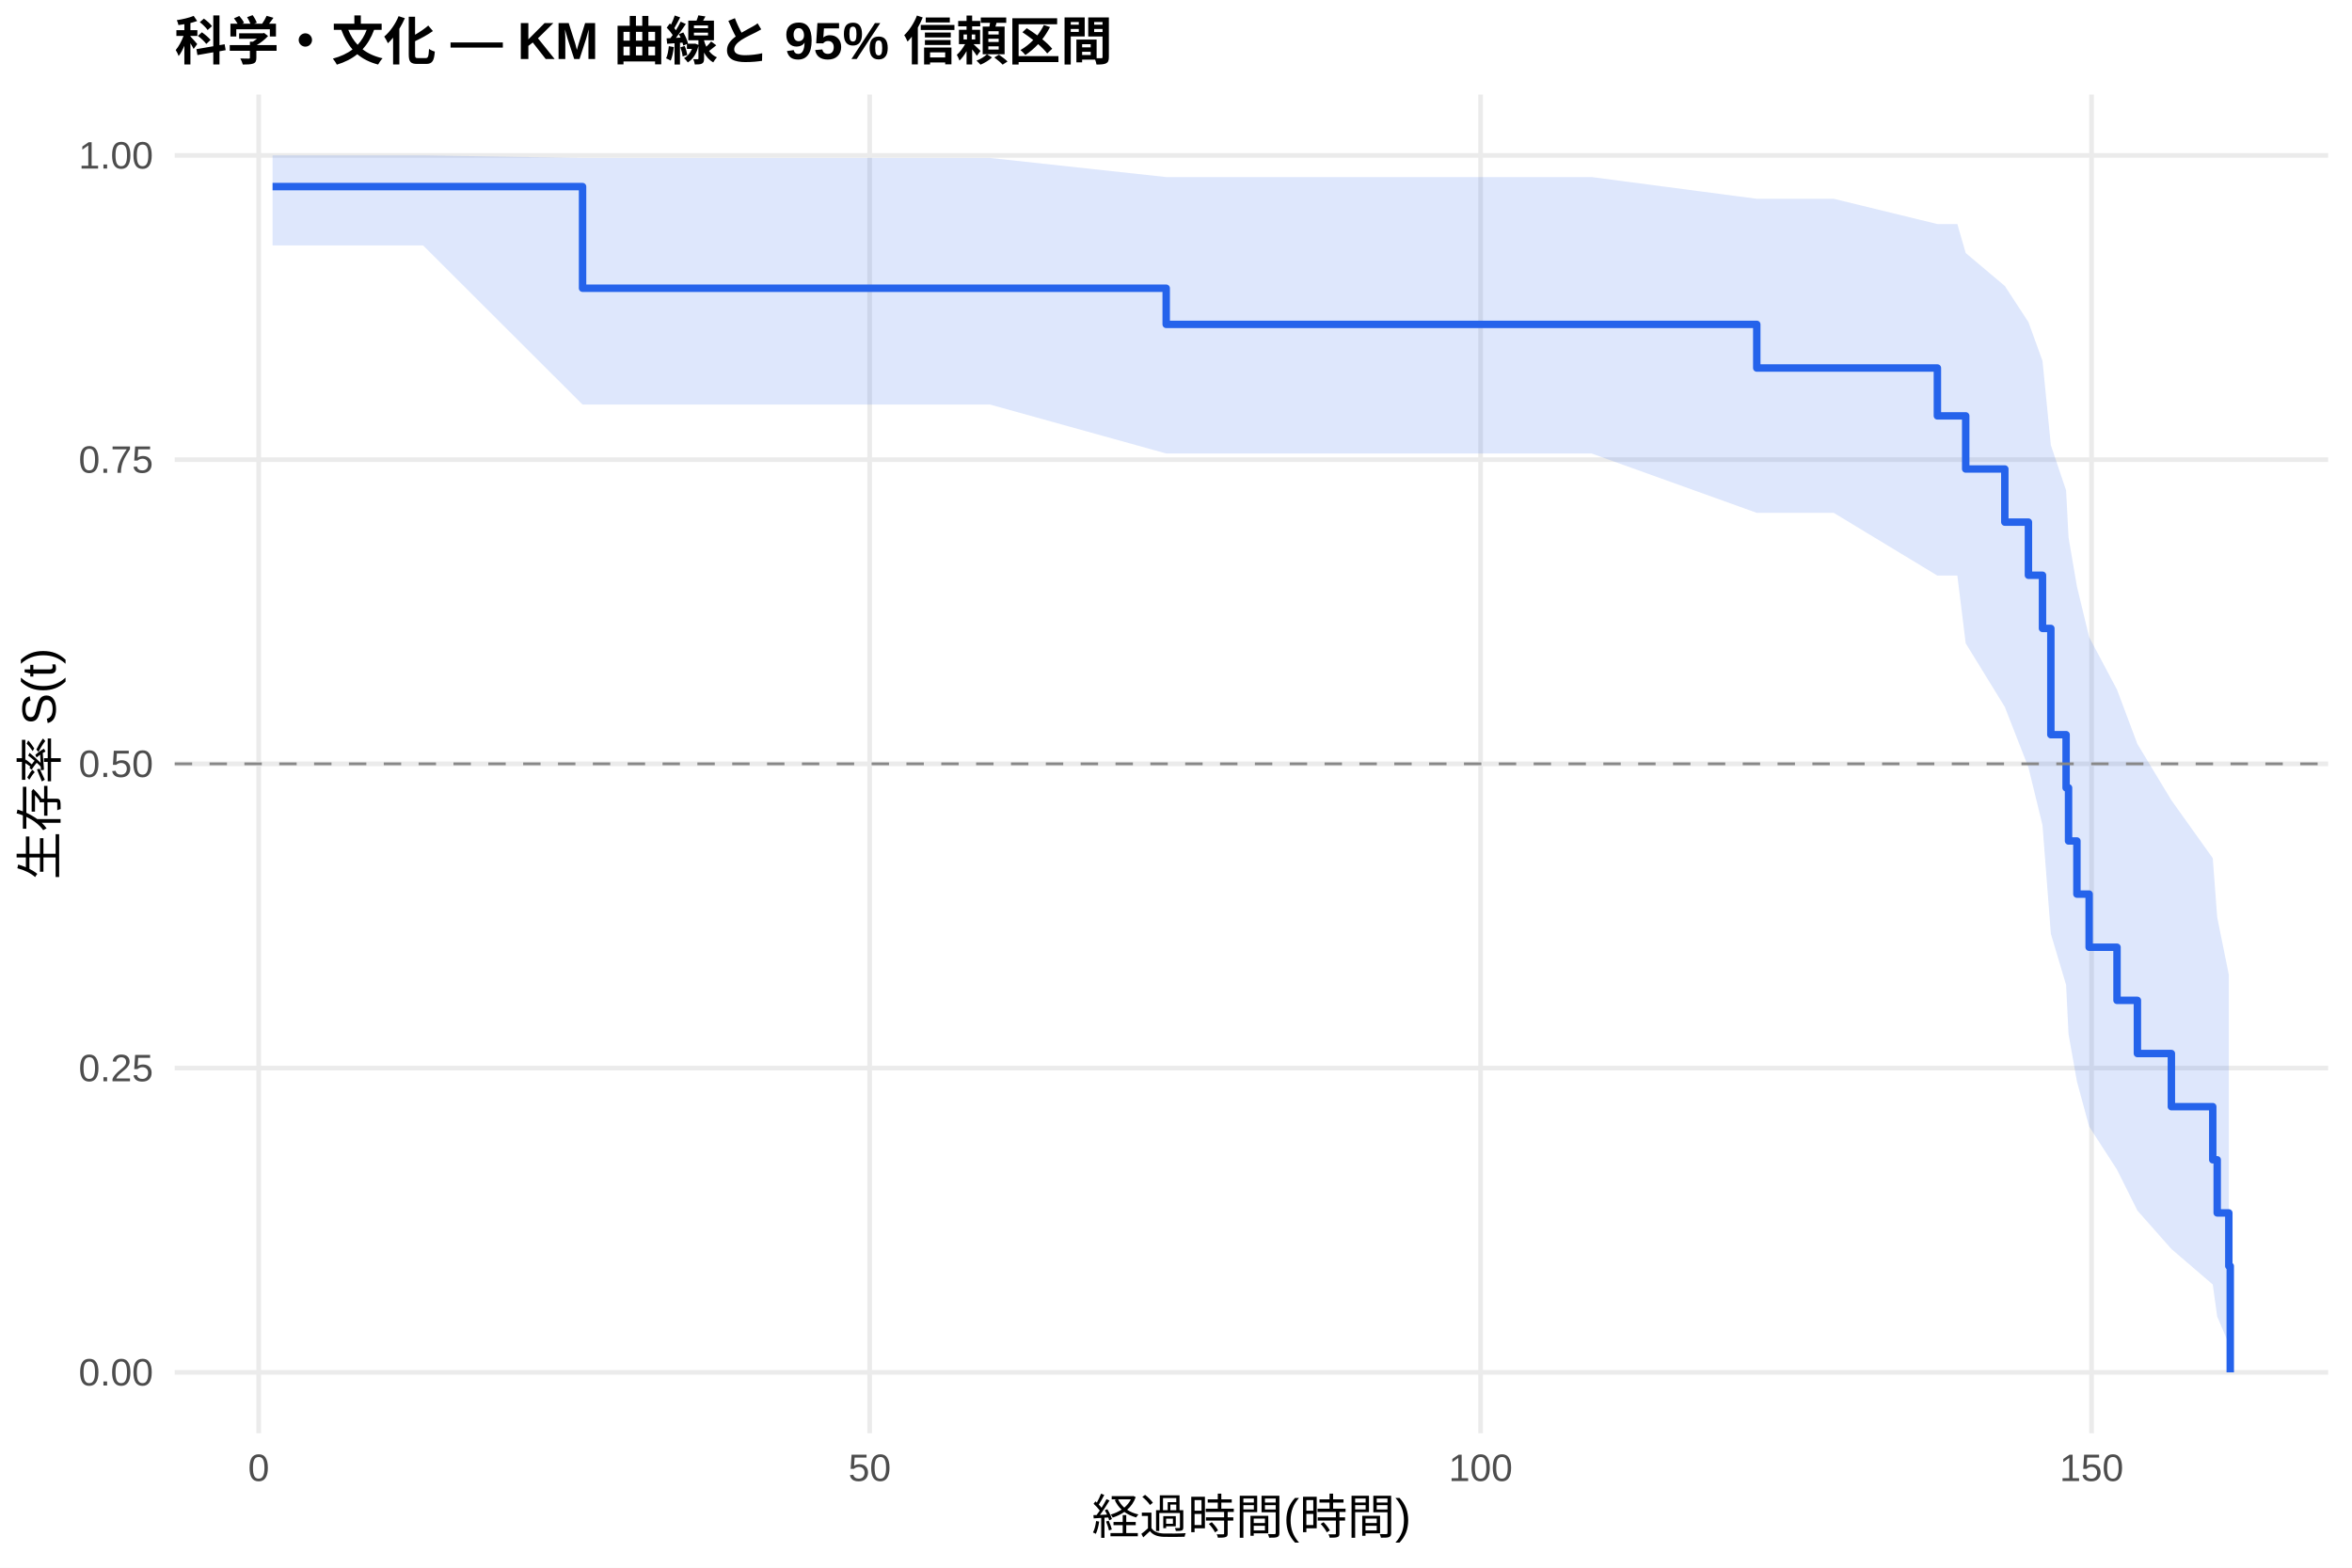
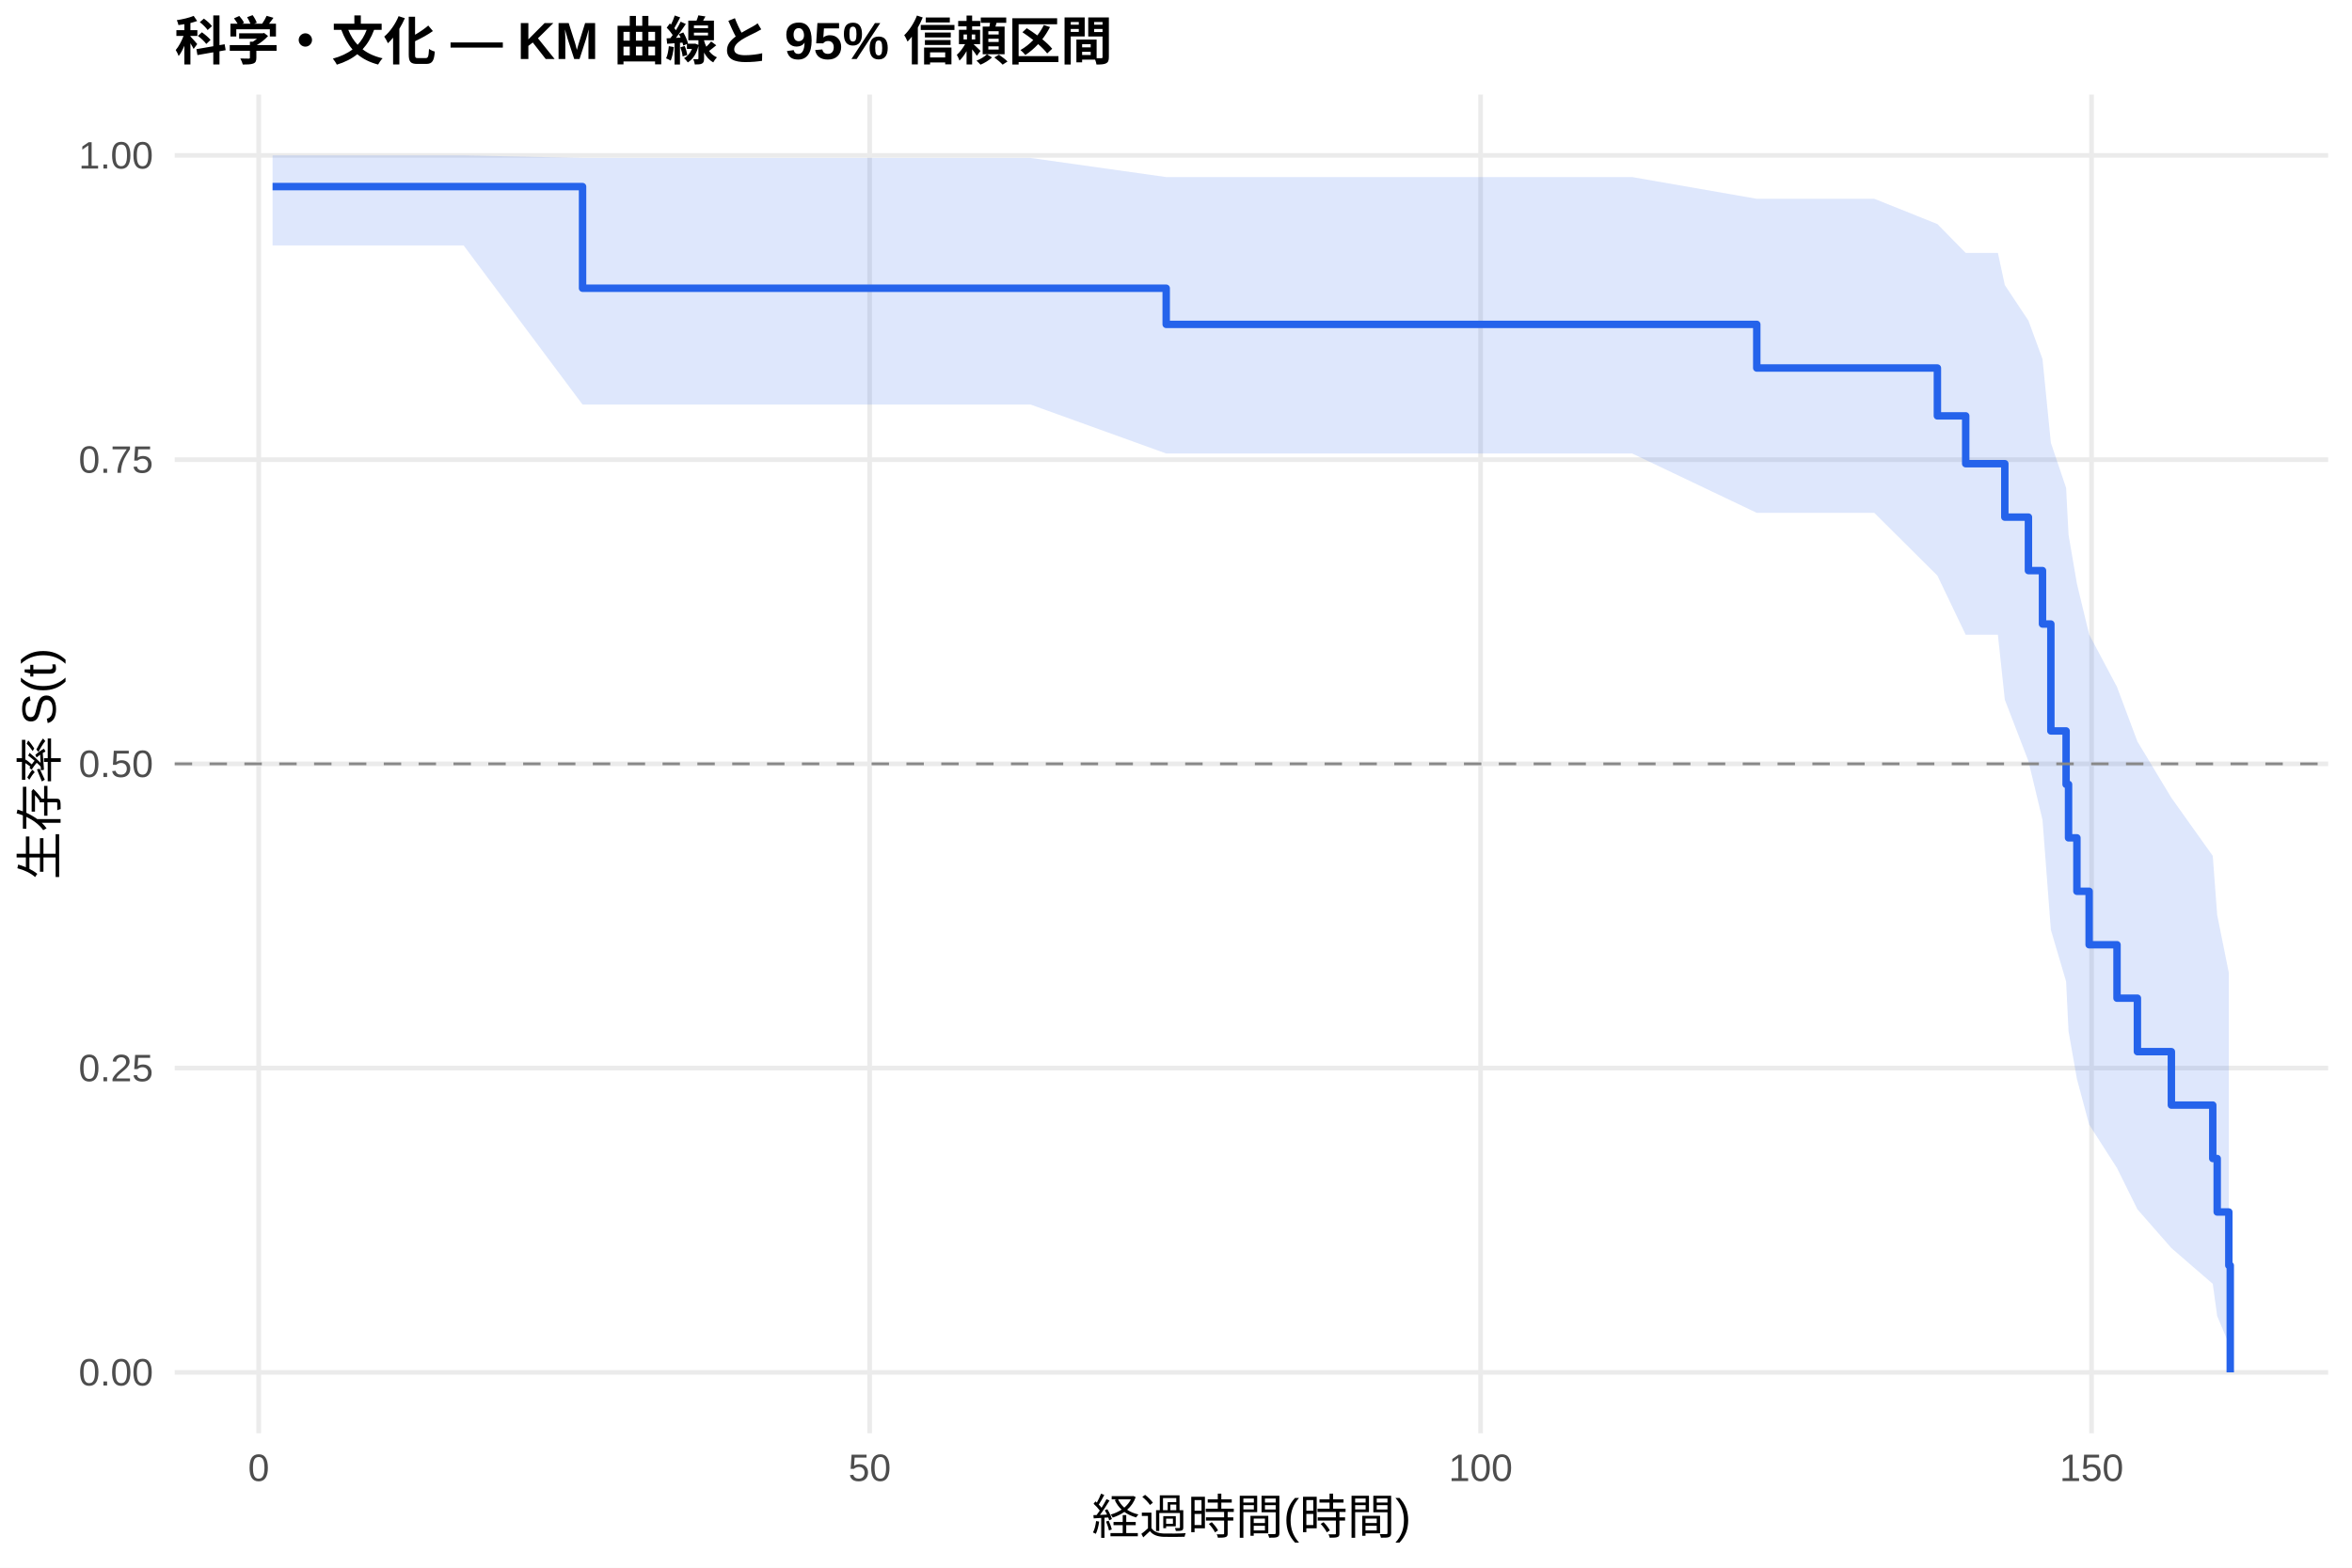
<svg xmlns="http://www.w3.org/2000/svg" width="540.00pt" height="360.00pt" viewBox="0 0 540.00 360.00">
  <g class="svglite">
    <defs>
      <style type="text/css">
    .svglite line, .svglite polyline, .svglite polygon, .svglite path, .svglite rect, .svglite circle {
      fill: none;
      stroke: #000000;
      stroke-linecap: round;
      stroke-linejoin: round;
      stroke-miterlimit: 10.00;
    }
    .svglite text {
      white-space: pre;
    }
    .svglite g.glyphgroup path {
      fill: inherit;
      stroke: none;
    }
  </style>
    </defs>
    <rect width="100%" height="100%" style="stroke: none; fill: #FFFFFF;" />
    <defs>
      <clipPath id="cpMC4wMHw1NDAuMDB8MC4wMHwzNjAuMDA=">
        <rect x="0.00" y="0.00" width="540.00" height="360.00" />
      </clipPath>
    </defs>
    <g clip-path="url(#cpMC4wMHw1NDAuMDB8MC4wMHwzNjAuMDA=)">
      <rect x="0" y="0.00" width="540.00" height="360.00" style="stroke-width: 1.07; stroke: none; fill: #FFFFFF;" />
    </g>
    <defs>
      <clipPath id="cpNDAuMTF8NTM0LjUyfDIxLjcxfDMyOS4xMg==">
        <rect x="40.11" y="21.71" width="494.41" height="307.41" />
      </clipPath>
    </defs>
    <g clip-path="url(#cpNDAuMTF8NTM0LjUyfDIxLjcxfDMyOS4xMg==)">
      <polyline points="40.11,315.14 534.52,315.14 " style="stroke-width: 1.07; stroke: #EBEBEB; stroke-linecap: butt;" />
      <polyline points="40.11,245.28 534.52,245.28 " style="stroke-width: 1.07; stroke: #EBEBEB; stroke-linecap: butt;" />
      <polyline points="40.11,175.41 534.52,175.41 " style="stroke-width: 1.07; stroke: #EBEBEB; stroke-linecap: butt;" />
      <polyline points="40.11,105.55 534.52,105.55 " style="stroke-width: 1.07; stroke: #EBEBEB; stroke-linecap: butt;" />
      <polyline points="40.11,35.68 534.52,35.68 " style="stroke-width: 1.07; stroke: #EBEBEB; stroke-linecap: butt;" />
      <polyline points="59.40,329.12 59.40,21.71 " style="stroke-width: 1.07; stroke: #EBEBEB; stroke-linecap: butt;" />
      <polyline points="199.67,329.12 199.67,21.71 " style="stroke-width: 1.07; stroke: #EBEBEB; stroke-linecap: butt;" />
      <polyline points="339.94,329.12 339.94,21.71 " style="stroke-width: 1.07; stroke: #EBEBEB; stroke-linecap: butt;" />
      <polyline points="480.21,329.12 480.21,21.71 " style="stroke-width: 1.07; stroke: #EBEBEB; stroke-linecap: butt;" />
-       <polygon points="62.58,35.68 69.60,35.68 83.02,35.68 97.14,35.68 133.75,36.27 186.81,36.27 227.30,36.27 267.75,40.66 287.81,40.66 328.20,40.66 365.42,40.66 403.34,45.65 421.01,45.65 444.81,51.45 449.39,51.45 451.31,58.10 460.29,65.67 465.71,73.96 468.94,82.87 470.86,102.23 474.36,112.61 474.92,123.42 476.84,134.65 479.65,146.30 486.05,158.37 490.73,170.85 498.53,183.76 508.03,197.07 509.05,210.63 511.72,223.84 511.72,308.62 509.05,302.32 508.03,294.97 498.53,286.81 490.73,277.99 486.05,268.60 479.65,258.70 476.84,248.32 474.92,237.48 474.36,226.18 470.86,214.43 468.94,189.49 465.71,176.23 460.29,162.34 451.31,147.73 449.39,132.18 444.81,132.18 421.01,117.77 403.34,117.77 365.42,104.14 328.20,104.14 287.81,104.14 267.75,104.14 227.30,92.90 186.81,92.90 133.75,92.90 97.14,56.36 83.02,56.36 69.60,56.36 62.58,56.36 " style="stroke-width: 0.00; stroke: none; stroke-linecap: butt; fill: #2563EB; fill-opacity: 0.15;" />
-       <polyline points="62.58,35.68 69.60,35.68 83.02,35.68 97.14,35.68 133.75,36.27 186.81,36.27 227.30,36.27 267.75,40.66 287.81,40.66 328.20,40.66 365.42,40.66 403.34,45.65 421.01,45.65 444.81,51.45 449.39,51.45 451.31,58.10 460.29,65.67 465.71,73.96 468.94,82.87 470.86,102.23 474.36,112.61 474.92,123.42 476.84,134.65 479.65,146.30 486.05,158.37 490.73,170.85 498.53,183.76 508.03,197.07 509.05,210.63 511.72,223.84 " style="stroke-width: 1.07; stroke: none; stroke-linecap: butt;" />
-       <polyline points="511.72,308.62 509.05,302.32 508.03,294.97 498.53,286.81 490.73,277.99 486.05,268.60 479.65,258.70 476.84,248.32 474.92,237.48 474.36,226.18 470.86,214.43 468.94,189.49 465.71,176.23 460.29,162.34 451.31,147.73 449.39,132.18 444.81,132.18 421.01,117.77 403.34,117.77 365.42,104.14 328.20,104.14 287.81,104.14 267.75,104.14 227.30,92.90 186.81,92.90 133.75,92.90 97.14,56.36 83.02,56.36 69.60,56.36 62.58,56.36 " style="stroke-width: 1.07; stroke: none; stroke-linecap: butt;" />
-       <polyline points="62.58,42.85 69.60,42.85 69.60,42.85 83.02,42.85 83.02,42.85 97.14,42.85 97.14,42.85 133.75,42.85 133.75,66.19 186.81,66.19 186.81,66.19 227.30,66.19 227.30,66.19 267.75,66.19 267.75,74.49 287.81,74.49 287.81,74.49 328.20,74.49 328.20,74.49 365.42,74.49 365.42,74.49 403.34,74.49 403.34,84.51 421.01,84.51 421.01,84.51 444.81,84.51 444.81,95.50 449.39,95.50 449.39,95.50 451.31,95.50 451.31,107.70 460.29,107.70 460.29,119.90 465.71,119.90 465.71,132.10 468.94,132.10 468.94,144.31 470.86,144.31 470.86,168.71 474.36,168.71 474.36,180.91 474.92,180.91 474.92,193.12 476.84,193.12 476.84,205.32 479.65,205.32 479.65,217.52 486.05,217.52 486.05,229.72 490.73,229.72 490.73,241.93 498.53,241.93 498.53,254.13 508.03,254.13 508.03,266.33 509.05,266.33 509.05,278.53 511.72,278.53 511.72,290.74 512.05,290.74 512.05,315.14 " style="stroke-width: 1.71; stroke: #2563EB; stroke-linecap: butt;" />
+       <polygon points="62.58,35.68 78.90,35.68 92.32,35.68 106.44,35.68 133.75,36.27 196.12,36.27 236.61,36.27 267.75,40.66 297.11,40.66 337.51,40.66 374.73,40.66 403.34,45.65 430.32,45.65 444.81,51.45 451.31,58.08 458.70,58.08 460.29,65.46 465.71,73.63 468.94,82.44 470.86,101.68 474.36,112.03 474.92,122.81 476.84,134.04 479.65,145.69 486.05,157.76 490.73,170.27 498.53,183.20 508.03,196.54 509.05,210.14 511.72,223.39 511.72,308.57 509.05,302.23 508.03,294.82 498.53,286.60 490.73,277.70 486.05,268.23 479.65,258.24 476.84,247.76 474.92,236.81 474.36,225.39 470.86,213.51 468.94,188.25 465.71,174.78 460.29,160.67 458.70,145.76 451.31,145.76 444.81,132.18 430.32,117.77 403.34,117.77 374.73,104.14 337.51,104.14 297.11,104.14 267.75,104.14 236.61,92.90 196.12,92.90 133.75,92.90 106.44,56.36 92.32,56.36 78.90,56.36 62.58,56.36 " style="stroke-width: 0.00; stroke: none; stroke-linecap: butt; fill: #2563EB; fill-opacity: 0.15;" />
+       <polyline points="62.58,35.68 78.90,35.68 92.32,35.68 106.44,35.68 133.75,36.27 196.12,36.27 236.61,36.27 267.75,40.66 297.11,40.66 337.51,40.66 374.73,40.66 403.34,45.65 430.32,45.65 444.81,51.45 451.31,58.08 458.70,58.08 460.29,65.46 465.71,73.63 468.94,82.44 470.86,101.68 474.36,112.03 474.92,122.81 476.84,134.04 479.65,145.69 486.05,157.76 490.73,170.27 498.53,183.20 508.03,196.54 509.05,210.14 511.72,223.39 " style="stroke-width: 1.07; stroke: none; stroke-linecap: butt;" />
+       <polyline points="511.72,308.57 509.05,302.23 508.03,294.82 498.53,286.60 490.73,277.70 486.05,268.23 479.65,258.24 476.84,247.76 474.92,236.81 474.36,225.39 470.86,213.51 468.94,188.25 465.71,174.78 460.29,160.67 458.70,145.76 451.31,145.76 444.81,132.18 430.32,117.77 403.34,117.77 374.73,104.14 337.51,104.14 297.11,104.14 267.75,104.14 236.61,92.90 196.12,92.90 133.75,92.90 106.44,56.36 92.32,56.36 78.90,56.36 62.58,56.36 " style="stroke-width: 1.07; stroke: none; stroke-linecap: butt;" />
+       <polyline points="62.58,42.85 78.90,42.85 78.90,42.85 92.32,42.85 92.32,42.85 106.44,42.85 106.44,42.85 133.75,42.85 133.75,66.19 196.12,66.19 196.12,66.19 236.61,66.19 236.61,66.19 267.75,66.19 267.75,74.49 297.11,74.49 297.11,74.49 337.51,74.49 337.51,74.49 374.73,74.49 374.73,74.49 403.34,74.49 403.34,84.51 430.32,84.51 430.32,84.51 444.81,84.51 444.81,95.50 451.31,95.50 451.31,106.48 458.70,106.48 458.70,106.48 460.29,106.48 460.29,118.75 465.71,118.75 465.71,131.03 468.94,131.03 468.94,143.30 470.86,143.30 470.86,167.85 474.36,167.85 474.36,180.12 474.92,180.12 474.92,192.40 476.84,192.40 476.84,204.67 479.65,204.67 479.65,216.95 486.05,216.95 486.05,229.22 490.73,229.22 490.73,241.50 498.53,241.50 498.53,253.77 508.03,253.77 508.03,266.04 509.05,266.04 509.05,278.32 511.72,278.32 511.72,290.59 512.05,290.59 512.05,315.14 " style="stroke-width: 1.71; stroke: #2563EB; stroke-linecap: butt;" />
      <line x1="40.11" y1="175.41" x2="534.52" y2="175.41" style="stroke-width: 0.64; stroke: #888888; stroke-dasharray: 4.00,4.00; stroke-linecap: butt;" />
    </g>
    <g clip-path="url(#cpMC4wMHw1NDAuMDB8MC4wMHwzNjAuMDA=)">
      <text x="35.18" y="318.17" text-anchor="end" style="font-size: 8.80px;fill: #4D4D4D; font-family: &quot;Liberation Sans&quot;;" textLength="17.11px" lengthAdjust="spacingAndGlyphs">0.00</text>
      <text x="35.18" y="248.30" text-anchor="end" style="font-size: 8.80px;fill: #4D4D4D; font-family: &quot;Liberation Sans&quot;;" textLength="17.11px" lengthAdjust="spacingAndGlyphs">0.25</text>
      <text x="35.18" y="178.44" text-anchor="end" style="font-size: 8.80px;fill: #4D4D4D; font-family: &quot;Liberation Sans&quot;;" textLength="17.11px" lengthAdjust="spacingAndGlyphs">0.50</text>
      <text x="35.18" y="108.57" text-anchor="end" style="font-size: 8.80px;fill: #4D4D4D; font-family: &quot;Liberation Sans&quot;;" textLength="17.11px" lengthAdjust="spacingAndGlyphs">0.75</text>
      <text x="35.18" y="38.71" text-anchor="end" style="font-size: 8.80px;fill: #4D4D4D; font-family: &quot;Liberation Sans&quot;;" textLength="17.11px" lengthAdjust="spacingAndGlyphs">1.00</text>
      <text x="59.40" y="340.10" text-anchor="middle" style="font-size: 8.80px;fill: #4D4D4D; font-family: &quot;Liberation Sans&quot;;" textLength="4.89px" lengthAdjust="spacingAndGlyphs">0</text>
      <text x="199.67" y="340.10" text-anchor="middle" style="font-size: 8.80px;fill: #4D4D4D; font-family: &quot;Liberation Sans&quot;;" textLength="9.78px" lengthAdjust="spacingAndGlyphs">50</text>
      <text x="339.94" y="340.10" text-anchor="middle" style="font-size: 8.80px;fill: #4D4D4D; font-family: &quot;Liberation Sans&quot;;" textLength="14.67px" lengthAdjust="spacingAndGlyphs">100</text>
      <text x="480.21" y="340.10" text-anchor="middle" style="font-size: 8.80px;fill: #4D4D4D; font-family: &quot;Liberation Sans&quot;;" textLength="14.67px" lengthAdjust="spacingAndGlyphs">150</text>
      <text x="287.32" y="352.24" text-anchor="middle" style="font-size: 11.00px; font-family: &quot;Liberation Sans&quot;;" textLength="73.31px" lengthAdjust="spacingAndGlyphs">経過時間(時間)</text>
      <text transform="translate(13.05,175.41) rotate(-90)" text-anchor="middle" style="font-size: 11.00px; font-family: &quot;Liberation Sans&quot;;" textLength="53.78px" lengthAdjust="spacingAndGlyphs">生存率 S(t)</text>
      <text x="40.11" y="13.74" style="font-size: 12.00px; font-weight: bold; font-family: &quot;Liberation Sans&quot;;" textLength="215.33px" lengthAdjust="spacingAndGlyphs">科学・文化 — KM 曲線と 95% 信頼区間</text>
    </g>
  </g>
</svg>
